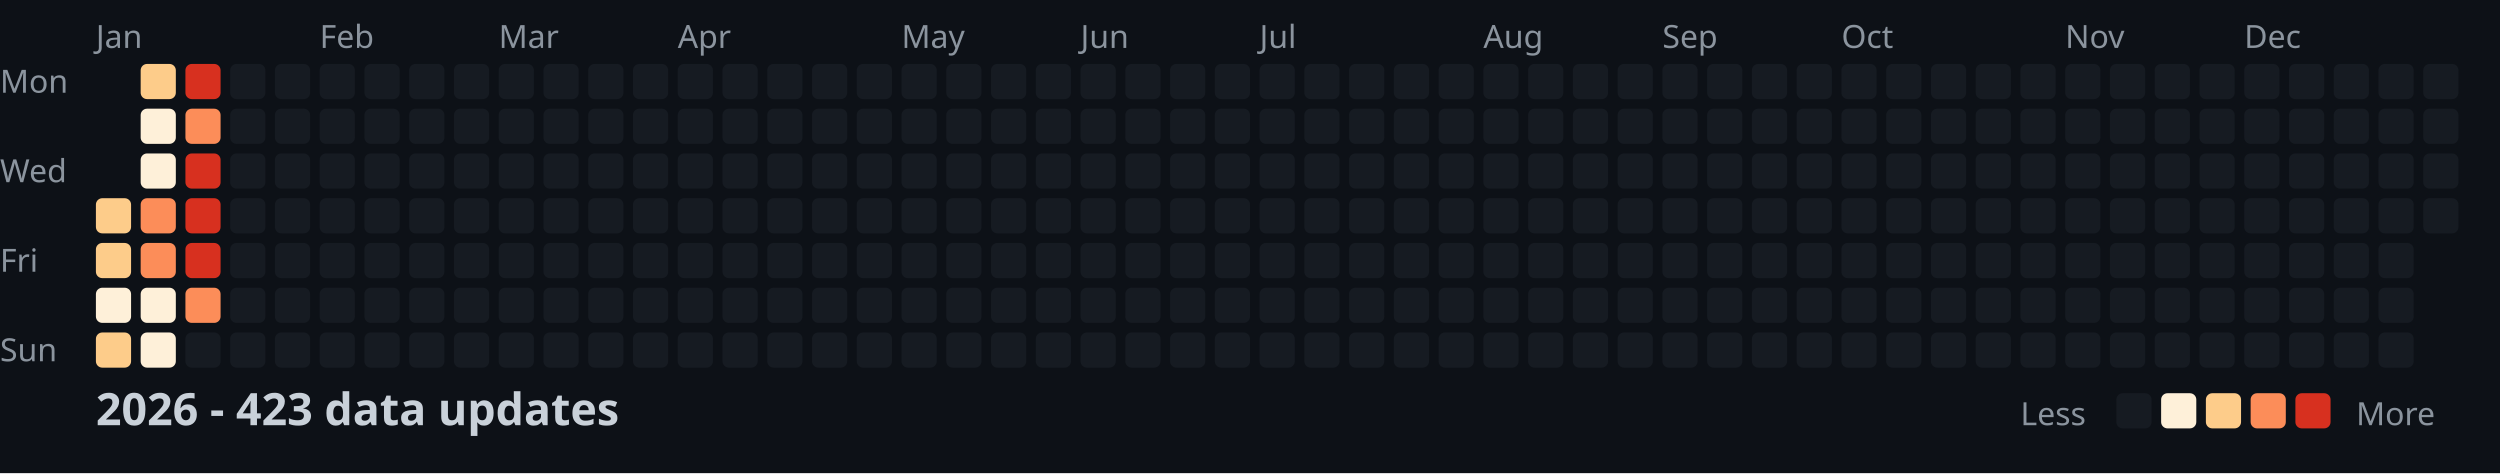
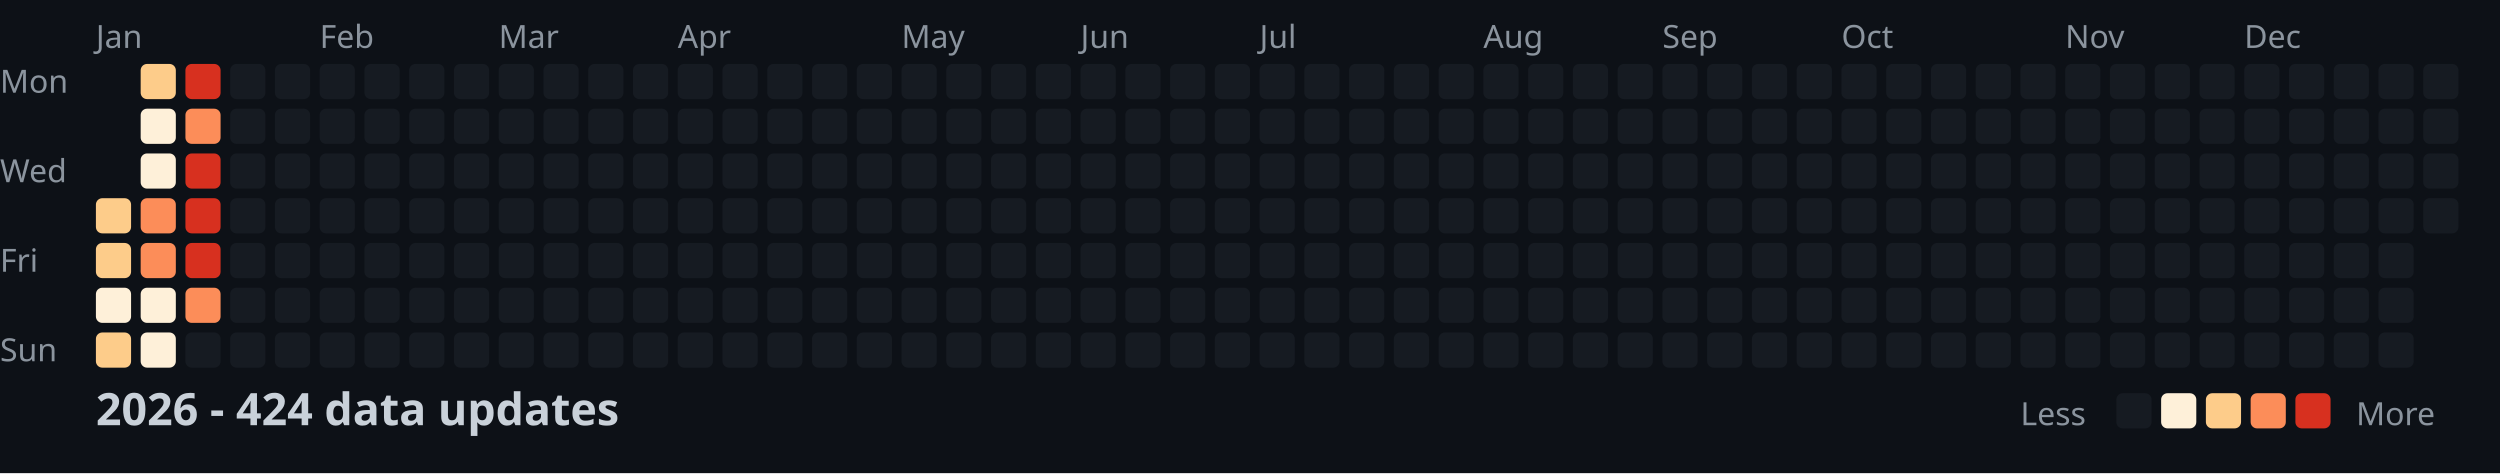
<svg xmlns="http://www.w3.org/2000/svg" width="782" height="148">
  <style>
    .month { font: 10px sans-serif; fill: #8b949e; }
    .day { font: 10px sans-serif; fill: #8b949e; }
    .title { font: bold 14px sans-serif; fill: #c9d1d9; }
    .legend { font: 10px sans-serif; fill: #8b949e; }
  </style>
  <rect width="100%" height="100%" fill="#0d1117" />
  <text x="0" y="29" class="day">Mon</text>
  <text x="0" y="57" class="day">Wed</text>
  <text x="0" y="85" class="day">Fri</text>
  <text x="0" y="113" class="day">Sun</text>
  <text x="30" y="15" class="month">Jan</text>
  <text x="100" y="15" class="month">Feb</text>
  <text x="156" y="15" class="month">Mar</text>
  <text x="212" y="15" class="month">Apr</text>
  <text x="282" y="15" class="month">May</text>
  <text x="338" y="15" class="month">Jun</text>
  <text x="394" y="15" class="month">Jul</text>
  <text x="464" y="15" class="month">Aug</text>
  <text x="520" y="15" class="month">Sep</text>
  <text x="576" y="15" class="month">Oct</text>
  <text x="646" y="15" class="month">Nov</text>
  <text x="702" y="15" class="month">Dec</text>
  <rect x="30" y="62" width="11" height="11" fill="#fdcc8a" rx="2" />
  <rect x="30" y="76" width="11" height="11" fill="#fdcc8a" rx="2" />
  <rect x="30" y="90" width="11" height="11" fill="#fef0d9" rx="2" />
  <rect x="30" y="104" width="11" height="11" fill="#fdcc8a" rx="2" />
  <rect x="44" y="20" width="11" height="11" fill="#fdcc8a" rx="2" />
  <rect x="44" y="34" width="11" height="11" fill="#fef0d9" rx="2" />
  <rect x="44" y="48" width="11" height="11" fill="#fef0d9" rx="2" />
  <rect x="44" y="62" width="11" height="11" fill="#fc8d59" rx="2" />
  <rect x="44" y="76" width="11" height="11" fill="#fc8d59" rx="2" />
  <rect x="44" y="90" width="11" height="11" fill="#fef0d9" rx="2" />
  <rect x="44" y="104" width="11" height="11" fill="#fef0d9" rx="2" />
  <rect x="58" y="20" width="11" height="11" fill="#d7301f" rx="2" />
  <rect x="58" y="34" width="11" height="11" fill="#fc8d59" rx="2" />
  <rect x="58" y="48" width="11" height="11" fill="#d7301f" rx="2" />
  <rect x="58" y="62" width="11" height="11" fill="#d7301f" rx="2" />
  <rect x="58" y="76" width="11" height="11" fill="#d7301f" rx="2" />
  <rect x="58" y="90" width="11" height="11" fill="#fc8d59" rx="2" />
  <rect x="58" y="104" width="11" height="11" fill="#161b22" rx="2" />
  <rect x="72" y="20" width="11" height="11" fill="#161b22" rx="2" />
  <rect x="72" y="34" width="11" height="11" fill="#161b22" rx="2" />
  <rect x="72" y="48" width="11" height="11" fill="#161b22" rx="2" />
  <rect x="72" y="62" width="11" height="11" fill="#161b22" rx="2" />
  <rect x="72" y="76" width="11" height="11" fill="#161b22" rx="2" />
  <rect x="72" y="90" width="11" height="11" fill="#161b22" rx="2" />
  <rect x="72" y="104" width="11" height="11" fill="#161b22" rx="2" />
  <rect x="86" y="20" width="11" height="11" fill="#161b22" rx="2" />
  <rect x="86" y="34" width="11" height="11" fill="#161b22" rx="2" />
  <rect x="86" y="48" width="11" height="11" fill="#161b22" rx="2" />
  <rect x="86" y="62" width="11" height="11" fill="#161b22" rx="2" />
  <rect x="86" y="76" width="11" height="11" fill="#161b22" rx="2" />
  <rect x="86" y="90" width="11" height="11" fill="#161b22" rx="2" />
  <rect x="86" y="104" width="11" height="11" fill="#161b22" rx="2" />
  <rect x="100" y="20" width="11" height="11" fill="#161b22" rx="2" />
  <rect x="100" y="34" width="11" height="11" fill="#161b22" rx="2" />
  <rect x="100" y="48" width="11" height="11" fill="#161b22" rx="2" />
  <rect x="100" y="62" width="11" height="11" fill="#161b22" rx="2" />
  <rect x="100" y="76" width="11" height="11" fill="#161b22" rx="2" />
  <rect x="100" y="90" width="11" height="11" fill="#161b22" rx="2" />
  <rect x="100" y="104" width="11" height="11" fill="#161b22" rx="2" />
  <rect x="114" y="20" width="11" height="11" fill="#161b22" rx="2" />
  <rect x="114" y="34" width="11" height="11" fill="#161b22" rx="2" />
  <rect x="114" y="48" width="11" height="11" fill="#161b22" rx="2" />
  <rect x="114" y="62" width="11" height="11" fill="#161b22" rx="2" />
  <rect x="114" y="76" width="11" height="11" fill="#161b22" rx="2" />
  <rect x="114" y="90" width="11" height="11" fill="#161b22" rx="2" />
  <rect x="114" y="104" width="11" height="11" fill="#161b22" rx="2" />
  <rect x="128" y="20" width="11" height="11" fill="#161b22" rx="2" />
  <rect x="128" y="34" width="11" height="11" fill="#161b22" rx="2" />
  <rect x="128" y="48" width="11" height="11" fill="#161b22" rx="2" />
  <rect x="128" y="62" width="11" height="11" fill="#161b22" rx="2" />
  <rect x="128" y="76" width="11" height="11" fill="#161b22" rx="2" />
  <rect x="128" y="90" width="11" height="11" fill="#161b22" rx="2" />
  <rect x="128" y="104" width="11" height="11" fill="#161b22" rx="2" />
  <rect x="142" y="20" width="11" height="11" fill="#161b22" rx="2" />
  <rect x="142" y="34" width="11" height="11" fill="#161b22" rx="2" />
  <rect x="142" y="48" width="11" height="11" fill="#161b22" rx="2" />
  <rect x="142" y="62" width="11" height="11" fill="#161b22" rx="2" />
  <rect x="142" y="76" width="11" height="11" fill="#161b22" rx="2" />
  <rect x="142" y="90" width="11" height="11" fill="#161b22" rx="2" />
  <rect x="142" y="104" width="11" height="11" fill="#161b22" rx="2" />
  <rect x="156" y="20" width="11" height="11" fill="#161b22" rx="2" />
  <rect x="156" y="34" width="11" height="11" fill="#161b22" rx="2" />
  <rect x="156" y="48" width="11" height="11" fill="#161b22" rx="2" />
  <rect x="156" y="62" width="11" height="11" fill="#161b22" rx="2" />
  <rect x="156" y="76" width="11" height="11" fill="#161b22" rx="2" />
  <rect x="156" y="90" width="11" height="11" fill="#161b22" rx="2" />
  <rect x="156" y="104" width="11" height="11" fill="#161b22" rx="2" />
  <rect x="170" y="20" width="11" height="11" fill="#161b22" rx="2" />
  <rect x="170" y="34" width="11" height="11" fill="#161b22" rx="2" />
  <rect x="170" y="48" width="11" height="11" fill="#161b22" rx="2" />
  <rect x="170" y="62" width="11" height="11" fill="#161b22" rx="2" />
  <rect x="170" y="76" width="11" height="11" fill="#161b22" rx="2" />
  <rect x="170" y="90" width="11" height="11" fill="#161b22" rx="2" />
  <rect x="170" y="104" width="11" height="11" fill="#161b22" rx="2" />
  <rect x="184" y="20" width="11" height="11" fill="#161b22" rx="2" />
  <rect x="184" y="34" width="11" height="11" fill="#161b22" rx="2" />
  <rect x="184" y="48" width="11" height="11" fill="#161b22" rx="2" />
  <rect x="184" y="62" width="11" height="11" fill="#161b22" rx="2" />
  <rect x="184" y="76" width="11" height="11" fill="#161b22" rx="2" />
  <rect x="184" y="90" width="11" height="11" fill="#161b22" rx="2" />
  <rect x="184" y="104" width="11" height="11" fill="#161b22" rx="2" />
  <rect x="198" y="20" width="11" height="11" fill="#161b22" rx="2" />
  <rect x="198" y="34" width="11" height="11" fill="#161b22" rx="2" />
  <rect x="198" y="48" width="11" height="11" fill="#161b22" rx="2" />
  <rect x="198" y="62" width="11" height="11" fill="#161b22" rx="2" />
  <rect x="198" y="76" width="11" height="11" fill="#161b22" rx="2" />
  <rect x="198" y="90" width="11" height="11" fill="#161b22" rx="2" />
  <rect x="198" y="104" width="11" height="11" fill="#161b22" rx="2" />
  <rect x="212" y="20" width="11" height="11" fill="#161b22" rx="2" />
  <rect x="212" y="34" width="11" height="11" fill="#161b22" rx="2" />
  <rect x="212" y="48" width="11" height="11" fill="#161b22" rx="2" />
  <rect x="212" y="62" width="11" height="11" fill="#161b22" rx="2" />
  <rect x="212" y="76" width="11" height="11" fill="#161b22" rx="2" />
  <rect x="212" y="90" width="11" height="11" fill="#161b22" rx="2" />
  <rect x="212" y="104" width="11" height="11" fill="#161b22" rx="2" />
  <rect x="226" y="20" width="11" height="11" fill="#161b22" rx="2" />
  <rect x="226" y="34" width="11" height="11" fill="#161b22" rx="2" />
  <rect x="226" y="48" width="11" height="11" fill="#161b22" rx="2" />
  <rect x="226" y="62" width="11" height="11" fill="#161b22" rx="2" />
  <rect x="226" y="76" width="11" height="11" fill="#161b22" rx="2" />
  <rect x="226" y="90" width="11" height="11" fill="#161b22" rx="2" />
  <rect x="226" y="104" width="11" height="11" fill="#161b22" rx="2" />
  <rect x="240" y="20" width="11" height="11" fill="#161b22" rx="2" />
  <rect x="240" y="34" width="11" height="11" fill="#161b22" rx="2" />
  <rect x="240" y="48" width="11" height="11" fill="#161b22" rx="2" />
  <rect x="240" y="62" width="11" height="11" fill="#161b22" rx="2" />
  <rect x="240" y="76" width="11" height="11" fill="#161b22" rx="2" />
  <rect x="240" y="90" width="11" height="11" fill="#161b22" rx="2" />
  <rect x="240" y="104" width="11" height="11" fill="#161b22" rx="2" />
  <rect x="254" y="20" width="11" height="11" fill="#161b22" rx="2" />
  <rect x="254" y="34" width="11" height="11" fill="#161b22" rx="2" />
  <rect x="254" y="48" width="11" height="11" fill="#161b22" rx="2" />
  <rect x="254" y="62" width="11" height="11" fill="#161b22" rx="2" />
  <rect x="254" y="76" width="11" height="11" fill="#161b22" rx="2" />
  <rect x="254" y="90" width="11" height="11" fill="#161b22" rx="2" />
  <rect x="254" y="104" width="11" height="11" fill="#161b22" rx="2" />
  <rect x="268" y="20" width="11" height="11" fill="#161b22" rx="2" />
  <rect x="268" y="34" width="11" height="11" fill="#161b22" rx="2" />
  <rect x="268" y="48" width="11" height="11" fill="#161b22" rx="2" />
  <rect x="268" y="62" width="11" height="11" fill="#161b22" rx="2" />
  <rect x="268" y="76" width="11" height="11" fill="#161b22" rx="2" />
  <rect x="268" y="90" width="11" height="11" fill="#161b22" rx="2" />
  <rect x="268" y="104" width="11" height="11" fill="#161b22" rx="2" />
  <rect x="282" y="20" width="11" height="11" fill="#161b22" rx="2" />
  <rect x="282" y="34" width="11" height="11" fill="#161b22" rx="2" />
  <rect x="282" y="48" width="11" height="11" fill="#161b22" rx="2" />
  <rect x="282" y="62" width="11" height="11" fill="#161b22" rx="2" />
  <rect x="282" y="76" width="11" height="11" fill="#161b22" rx="2" />
  <rect x="282" y="90" width="11" height="11" fill="#161b22" rx="2" />
  <rect x="282" y="104" width="11" height="11" fill="#161b22" rx="2" />
  <rect x="296" y="20" width="11" height="11" fill="#161b22" rx="2" />
  <rect x="296" y="34" width="11" height="11" fill="#161b22" rx="2" />
  <rect x="296" y="48" width="11" height="11" fill="#161b22" rx="2" />
  <rect x="296" y="62" width="11" height="11" fill="#161b22" rx="2" />
  <rect x="296" y="76" width="11" height="11" fill="#161b22" rx="2" />
  <rect x="296" y="90" width="11" height="11" fill="#161b22" rx="2" />
  <rect x="296" y="104" width="11" height="11" fill="#161b22" rx="2" />
  <rect x="310" y="20" width="11" height="11" fill="#161b22" rx="2" />
  <rect x="310" y="34" width="11" height="11" fill="#161b22" rx="2" />
  <rect x="310" y="48" width="11" height="11" fill="#161b22" rx="2" />
  <rect x="310" y="62" width="11" height="11" fill="#161b22" rx="2" />
  <rect x="310" y="76" width="11" height="11" fill="#161b22" rx="2" />
  <rect x="310" y="90" width="11" height="11" fill="#161b22" rx="2" />
  <rect x="310" y="104" width="11" height="11" fill="#161b22" rx="2" />
  <rect x="324" y="20" width="11" height="11" fill="#161b22" rx="2" />
  <rect x="324" y="34" width="11" height="11" fill="#161b22" rx="2" />
  <rect x="324" y="48" width="11" height="11" fill="#161b22" rx="2" />
  <rect x="324" y="62" width="11" height="11" fill="#161b22" rx="2" />
  <rect x="324" y="76" width="11" height="11" fill="#161b22" rx="2" />
  <rect x="324" y="90" width="11" height="11" fill="#161b22" rx="2" />
  <rect x="324" y="104" width="11" height="11" fill="#161b22" rx="2" />
  <rect x="338" y="20" width="11" height="11" fill="#161b22" rx="2" />
  <rect x="338" y="34" width="11" height="11" fill="#161b22" rx="2" />
  <rect x="338" y="48" width="11" height="11" fill="#161b22" rx="2" />
  <rect x="338" y="62" width="11" height="11" fill="#161b22" rx="2" />
  <rect x="338" y="76" width="11" height="11" fill="#161b22" rx="2" />
  <rect x="338" y="90" width="11" height="11" fill="#161b22" rx="2" />
  <rect x="338" y="104" width="11" height="11" fill="#161b22" rx="2" />
  <rect x="352" y="20" width="11" height="11" fill="#161b22" rx="2" />
  <rect x="352" y="34" width="11" height="11" fill="#161b22" rx="2" />
  <rect x="352" y="48" width="11" height="11" fill="#161b22" rx="2" />
  <rect x="352" y="62" width="11" height="11" fill="#161b22" rx="2" />
  <rect x="352" y="76" width="11" height="11" fill="#161b22" rx="2" />
  <rect x="352" y="90" width="11" height="11" fill="#161b22" rx="2" />
  <rect x="352" y="104" width="11" height="11" fill="#161b22" rx="2" />
  <rect x="366" y="20" width="11" height="11" fill="#161b22" rx="2" />
  <rect x="366" y="34" width="11" height="11" fill="#161b22" rx="2" />
  <rect x="366" y="48" width="11" height="11" fill="#161b22" rx="2" />
  <rect x="366" y="62" width="11" height="11" fill="#161b22" rx="2" />
  <rect x="366" y="76" width="11" height="11" fill="#161b22" rx="2" />
  <rect x="366" y="90" width="11" height="11" fill="#161b22" rx="2" />
  <rect x="366" y="104" width="11" height="11" fill="#161b22" rx="2" />
  <rect x="380" y="20" width="11" height="11" fill="#161b22" rx="2" />
  <rect x="380" y="34" width="11" height="11" fill="#161b22" rx="2" />
  <rect x="380" y="48" width="11" height="11" fill="#161b22" rx="2" />
  <rect x="380" y="62" width="11" height="11" fill="#161b22" rx="2" />
  <rect x="380" y="76" width="11" height="11" fill="#161b22" rx="2" />
  <rect x="380" y="90" width="11" height="11" fill="#161b22" rx="2" />
  <rect x="380" y="104" width="11" height="11" fill="#161b22" rx="2" />
  <rect x="394" y="20" width="11" height="11" fill="#161b22" rx="2" />
  <rect x="394" y="34" width="11" height="11" fill="#161b22" rx="2" />
  <rect x="394" y="48" width="11" height="11" fill="#161b22" rx="2" />
  <rect x="394" y="62" width="11" height="11" fill="#161b22" rx="2" />
  <rect x="394" y="76" width="11" height="11" fill="#161b22" rx="2" />
  <rect x="394" y="90" width="11" height="11" fill="#161b22" rx="2" />
  <rect x="394" y="104" width="11" height="11" fill="#161b22" rx="2" />
  <rect x="408" y="20" width="11" height="11" fill="#161b22" rx="2" />
  <rect x="408" y="34" width="11" height="11" fill="#161b22" rx="2" />
  <rect x="408" y="48" width="11" height="11" fill="#161b22" rx="2" />
  <rect x="408" y="62" width="11" height="11" fill="#161b22" rx="2" />
  <rect x="408" y="76" width="11" height="11" fill="#161b22" rx="2" />
  <rect x="408" y="90" width="11" height="11" fill="#161b22" rx="2" />
  <rect x="408" y="104" width="11" height="11" fill="#161b22" rx="2" />
  <rect x="422" y="20" width="11" height="11" fill="#161b22" rx="2" />
  <rect x="422" y="34" width="11" height="11" fill="#161b22" rx="2" />
  <rect x="422" y="48" width="11" height="11" fill="#161b22" rx="2" />
  <rect x="422" y="62" width="11" height="11" fill="#161b22" rx="2" />
  <rect x="422" y="76" width="11" height="11" fill="#161b22" rx="2" />
  <rect x="422" y="90" width="11" height="11" fill="#161b22" rx="2" />
  <rect x="422" y="104" width="11" height="11" fill="#161b22" rx="2" />
  <rect x="436" y="20" width="11" height="11" fill="#161b22" rx="2" />
  <rect x="436" y="34" width="11" height="11" fill="#161b22" rx="2" />
  <rect x="436" y="48" width="11" height="11" fill="#161b22" rx="2" />
  <rect x="436" y="62" width="11" height="11" fill="#161b22" rx="2" />
  <rect x="436" y="76" width="11" height="11" fill="#161b22" rx="2" />
  <rect x="436" y="90" width="11" height="11" fill="#161b22" rx="2" />
  <rect x="436" y="104" width="11" height="11" fill="#161b22" rx="2" />
  <rect x="450" y="20" width="11" height="11" fill="#161b22" rx="2" />
  <rect x="450" y="34" width="11" height="11" fill="#161b22" rx="2" />
  <rect x="450" y="48" width="11" height="11" fill="#161b22" rx="2" />
  <rect x="450" y="62" width="11" height="11" fill="#161b22" rx="2" />
  <rect x="450" y="76" width="11" height="11" fill="#161b22" rx="2" />
  <rect x="450" y="90" width="11" height="11" fill="#161b22" rx="2" />
  <rect x="450" y="104" width="11" height="11" fill="#161b22" rx="2" />
  <rect x="464" y="20" width="11" height="11" fill="#161b22" rx="2" />
  <rect x="464" y="34" width="11" height="11" fill="#161b22" rx="2" />
  <rect x="464" y="48" width="11" height="11" fill="#161b22" rx="2" />
  <rect x="464" y="62" width="11" height="11" fill="#161b22" rx="2" />
  <rect x="464" y="76" width="11" height="11" fill="#161b22" rx="2" />
  <rect x="464" y="90" width="11" height="11" fill="#161b22" rx="2" />
  <rect x="464" y="104" width="11" height="11" fill="#161b22" rx="2" />
  <rect x="478" y="20" width="11" height="11" fill="#161b22" rx="2" />
  <rect x="478" y="34" width="11" height="11" fill="#161b22" rx="2" />
  <rect x="478" y="48" width="11" height="11" fill="#161b22" rx="2" />
  <rect x="478" y="62" width="11" height="11" fill="#161b22" rx="2" />
  <rect x="478" y="76" width="11" height="11" fill="#161b22" rx="2" />
  <rect x="478" y="90" width="11" height="11" fill="#161b22" rx="2" />
  <rect x="478" y="104" width="11" height="11" fill="#161b22" rx="2" />
  <rect x="492" y="20" width="11" height="11" fill="#161b22" rx="2" />
  <rect x="492" y="34" width="11" height="11" fill="#161b22" rx="2" />
  <rect x="492" y="48" width="11" height="11" fill="#161b22" rx="2" />
  <rect x="492" y="62" width="11" height="11" fill="#161b22" rx="2" />
  <rect x="492" y="76" width="11" height="11" fill="#161b22" rx="2" />
  <rect x="492" y="90" width="11" height="11" fill="#161b22" rx="2" />
  <rect x="492" y="104" width="11" height="11" fill="#161b22" rx="2" />
  <rect x="506" y="20" width="11" height="11" fill="#161b22" rx="2" />
  <rect x="506" y="34" width="11" height="11" fill="#161b22" rx="2" />
  <rect x="506" y="48" width="11" height="11" fill="#161b22" rx="2" />
  <rect x="506" y="62" width="11" height="11" fill="#161b22" rx="2" />
  <rect x="506" y="76" width="11" height="11" fill="#161b22" rx="2" />
  <rect x="506" y="90" width="11" height="11" fill="#161b22" rx="2" />
  <rect x="506" y="104" width="11" height="11" fill="#161b22" rx="2" />
  <rect x="520" y="20" width="11" height="11" fill="#161b22" rx="2" />
  <rect x="520" y="34" width="11" height="11" fill="#161b22" rx="2" />
  <rect x="520" y="48" width="11" height="11" fill="#161b22" rx="2" />
  <rect x="520" y="62" width="11" height="11" fill="#161b22" rx="2" />
  <rect x="520" y="76" width="11" height="11" fill="#161b22" rx="2" />
  <rect x="520" y="90" width="11" height="11" fill="#161b22" rx="2" />
  <rect x="520" y="104" width="11" height="11" fill="#161b22" rx="2" />
  <rect x="534" y="20" width="11" height="11" fill="#161b22" rx="2" />
  <rect x="534" y="34" width="11" height="11" fill="#161b22" rx="2" />
  <rect x="534" y="48" width="11" height="11" fill="#161b22" rx="2" />
  <rect x="534" y="62" width="11" height="11" fill="#161b22" rx="2" />
  <rect x="534" y="76" width="11" height="11" fill="#161b22" rx="2" />
  <rect x="534" y="90" width="11" height="11" fill="#161b22" rx="2" />
  <rect x="534" y="104" width="11" height="11" fill="#161b22" rx="2" />
  <rect x="548" y="20" width="11" height="11" fill="#161b22" rx="2" />
  <rect x="548" y="34" width="11" height="11" fill="#161b22" rx="2" />
  <rect x="548" y="48" width="11" height="11" fill="#161b22" rx="2" />
  <rect x="548" y="62" width="11" height="11" fill="#161b22" rx="2" />
  <rect x="548" y="76" width="11" height="11" fill="#161b22" rx="2" />
  <rect x="548" y="90" width="11" height="11" fill="#161b22" rx="2" />
  <rect x="548" y="104" width="11" height="11" fill="#161b22" rx="2" />
  <rect x="562" y="20" width="11" height="11" fill="#161b22" rx="2" />
  <rect x="562" y="34" width="11" height="11" fill="#161b22" rx="2" />
  <rect x="562" y="48" width="11" height="11" fill="#161b22" rx="2" />
  <rect x="562" y="62" width="11" height="11" fill="#161b22" rx="2" />
  <rect x="562" y="76" width="11" height="11" fill="#161b22" rx="2" />
  <rect x="562" y="90" width="11" height="11" fill="#161b22" rx="2" />
  <rect x="562" y="104" width="11" height="11" fill="#161b22" rx="2" />
  <rect x="576" y="20" width="11" height="11" fill="#161b22" rx="2" />
  <rect x="576" y="34" width="11" height="11" fill="#161b22" rx="2" />
  <rect x="576" y="48" width="11" height="11" fill="#161b22" rx="2" />
  <rect x="576" y="62" width="11" height="11" fill="#161b22" rx="2" />
  <rect x="576" y="76" width="11" height="11" fill="#161b22" rx="2" />
  <rect x="576" y="90" width="11" height="11" fill="#161b22" rx="2" />
  <rect x="576" y="104" width="11" height="11" fill="#161b22" rx="2" />
  <rect x="590" y="20" width="11" height="11" fill="#161b22" rx="2" />
  <rect x="590" y="34" width="11" height="11" fill="#161b22" rx="2" />
  <rect x="590" y="48" width="11" height="11" fill="#161b22" rx="2" />
  <rect x="590" y="62" width="11" height="11" fill="#161b22" rx="2" />
  <rect x="590" y="76" width="11" height="11" fill="#161b22" rx="2" />
  <rect x="590" y="90" width="11" height="11" fill="#161b22" rx="2" />
  <rect x="590" y="104" width="11" height="11" fill="#161b22" rx="2" />
  <rect x="604" y="20" width="11" height="11" fill="#161b22" rx="2" />
  <rect x="604" y="34" width="11" height="11" fill="#161b22" rx="2" />
  <rect x="604" y="48" width="11" height="11" fill="#161b22" rx="2" />
  <rect x="604" y="62" width="11" height="11" fill="#161b22" rx="2" />
  <rect x="604" y="76" width="11" height="11" fill="#161b22" rx="2" />
  <rect x="604" y="90" width="11" height="11" fill="#161b22" rx="2" />
  <rect x="604" y="104" width="11" height="11" fill="#161b22" rx="2" />
  <rect x="618" y="20" width="11" height="11" fill="#161b22" rx="2" />
  <rect x="618" y="34" width="11" height="11" fill="#161b22" rx="2" />
  <rect x="618" y="48" width="11" height="11" fill="#161b22" rx="2" />
  <rect x="618" y="62" width="11" height="11" fill="#161b22" rx="2" />
  <rect x="618" y="76" width="11" height="11" fill="#161b22" rx="2" />
  <rect x="618" y="90" width="11" height="11" fill="#161b22" rx="2" />
  <rect x="618" y="104" width="11" height="11" fill="#161b22" rx="2" />
  <rect x="632" y="20" width="11" height="11" fill="#161b22" rx="2" />
  <rect x="632" y="34" width="11" height="11" fill="#161b22" rx="2" />
  <rect x="632" y="48" width="11" height="11" fill="#161b22" rx="2" />
  <rect x="632" y="62" width="11" height="11" fill="#161b22" rx="2" />
  <rect x="632" y="76" width="11" height="11" fill="#161b22" rx="2" />
  <rect x="632" y="90" width="11" height="11" fill="#161b22" rx="2" />
  <rect x="632" y="104" width="11" height="11" fill="#161b22" rx="2" />
  <rect x="646" y="20" width="11" height="11" fill="#161b22" rx="2" />
  <rect x="646" y="34" width="11" height="11" fill="#161b22" rx="2" />
  <rect x="646" y="48" width="11" height="11" fill="#161b22" rx="2" />
  <rect x="646" y="62" width="11" height="11" fill="#161b22" rx="2" />
  <rect x="646" y="76" width="11" height="11" fill="#161b22" rx="2" />
  <rect x="646" y="90" width="11" height="11" fill="#161b22" rx="2" />
  <rect x="646" y="104" width="11" height="11" fill="#161b22" rx="2" />
  <rect x="660" y="20" width="11" height="11" fill="#161b22" rx="2" />
  <rect x="660" y="34" width="11" height="11" fill="#161b22" rx="2" />
  <rect x="660" y="48" width="11" height="11" fill="#161b22" rx="2" />
  <rect x="660" y="62" width="11" height="11" fill="#161b22" rx="2" />
  <rect x="660" y="76" width="11" height="11" fill="#161b22" rx="2" />
  <rect x="660" y="90" width="11" height="11" fill="#161b22" rx="2" />
  <rect x="660" y="104" width="11" height="11" fill="#161b22" rx="2" />
  <rect x="674" y="20" width="11" height="11" fill="#161b22" rx="2" />
  <rect x="674" y="34" width="11" height="11" fill="#161b22" rx="2" />
  <rect x="674" y="48" width="11" height="11" fill="#161b22" rx="2" />
  <rect x="674" y="62" width="11" height="11" fill="#161b22" rx="2" />
  <rect x="674" y="76" width="11" height="11" fill="#161b22" rx="2" />
  <rect x="674" y="90" width="11" height="11" fill="#161b22" rx="2" />
  <rect x="674" y="104" width="11" height="11" fill="#161b22" rx="2" />
  <rect x="688" y="20" width="11" height="11" fill="#161b22" rx="2" />
  <rect x="688" y="34" width="11" height="11" fill="#161b22" rx="2" />
  <rect x="688" y="48" width="11" height="11" fill="#161b22" rx="2" />
  <rect x="688" y="62" width="11" height="11" fill="#161b22" rx="2" />
  <rect x="688" y="76" width="11" height="11" fill="#161b22" rx="2" />
  <rect x="688" y="90" width="11" height="11" fill="#161b22" rx="2" />
  <rect x="688" y="104" width="11" height="11" fill="#161b22" rx="2" />
  <rect x="702" y="20" width="11" height="11" fill="#161b22" rx="2" />
  <rect x="702" y="34" width="11" height="11" fill="#161b22" rx="2" />
  <rect x="702" y="48" width="11" height="11" fill="#161b22" rx="2" />
  <rect x="702" y="62" width="11" height="11" fill="#161b22" rx="2" />
  <rect x="702" y="76" width="11" height="11" fill="#161b22" rx="2" />
  <rect x="702" y="90" width="11" height="11" fill="#161b22" rx="2" />
  <rect x="702" y="104" width="11" height="11" fill="#161b22" rx="2" />
  <rect x="716" y="20" width="11" height="11" fill="#161b22" rx="2" />
  <rect x="716" y="34" width="11" height="11" fill="#161b22" rx="2" />
  <rect x="716" y="48" width="11" height="11" fill="#161b22" rx="2" />
  <rect x="716" y="62" width="11" height="11" fill="#161b22" rx="2" />
  <rect x="716" y="76" width="11" height="11" fill="#161b22" rx="2" />
  <rect x="716" y="90" width="11" height="11" fill="#161b22" rx="2" />
  <rect x="716" y="104" width="11" height="11" fill="#161b22" rx="2" />
  <rect x="730" y="20" width="11" height="11" fill="#161b22" rx="2" />
  <rect x="730" y="34" width="11" height="11" fill="#161b22" rx="2" />
  <rect x="730" y="48" width="11" height="11" fill="#161b22" rx="2" />
  <rect x="730" y="62" width="11" height="11" fill="#161b22" rx="2" />
  <rect x="730" y="76" width="11" height="11" fill="#161b22" rx="2" />
  <rect x="730" y="90" width="11" height="11" fill="#161b22" rx="2" />
  <rect x="730" y="104" width="11" height="11" fill="#161b22" rx="2" />
  <rect x="744" y="20" width="11" height="11" fill="#161b22" rx="2" />
  <rect x="744" y="34" width="11" height="11" fill="#161b22" rx="2" />
  <rect x="744" y="48" width="11" height="11" fill="#161b22" rx="2" />
  <rect x="744" y="62" width="11" height="11" fill="#161b22" rx="2" />
  <rect x="744" y="76" width="11" height="11" fill="#161b22" rx="2" />
  <rect x="744" y="90" width="11" height="11" fill="#161b22" rx="2" />
  <rect x="744" y="104" width="11" height="11" fill="#161b22" rx="2" />
  <rect x="758" y="20" width="11" height="11" fill="#161b22" rx="2" />
  <rect x="758" y="34" width="11" height="11" fill="#161b22" rx="2" />
  <rect x="758" y="48" width="11" height="11" fill="#161b22" rx="2" />
  <rect x="758" y="62" width="11" height="11" fill="#161b22" rx="2" />
-   <text x="30" y="133" class="title">2026 - 423 data updates</text>
+   <text x="30" y="133" class="title">2026 - 424 data updates</text>
  <text x="632" y="133" class="legend">Less</text>
  <rect x="662" y="123" width="11" height="11" fill="#161b22" rx="2" />
  <rect x="676" y="123" width="11" height="11" fill="#fef0d9" rx="2" />
  <rect x="690" y="123" width="11" height="11" fill="#fdcc8a" rx="2" />
  <rect x="704" y="123" width="11" height="11" fill="#fc8d59" rx="2" />
  <rect x="718" y="123" width="11" height="11" fill="#d7301f" rx="2" />
  <text x="737" y="133" class="legend">More</text>
</svg>
